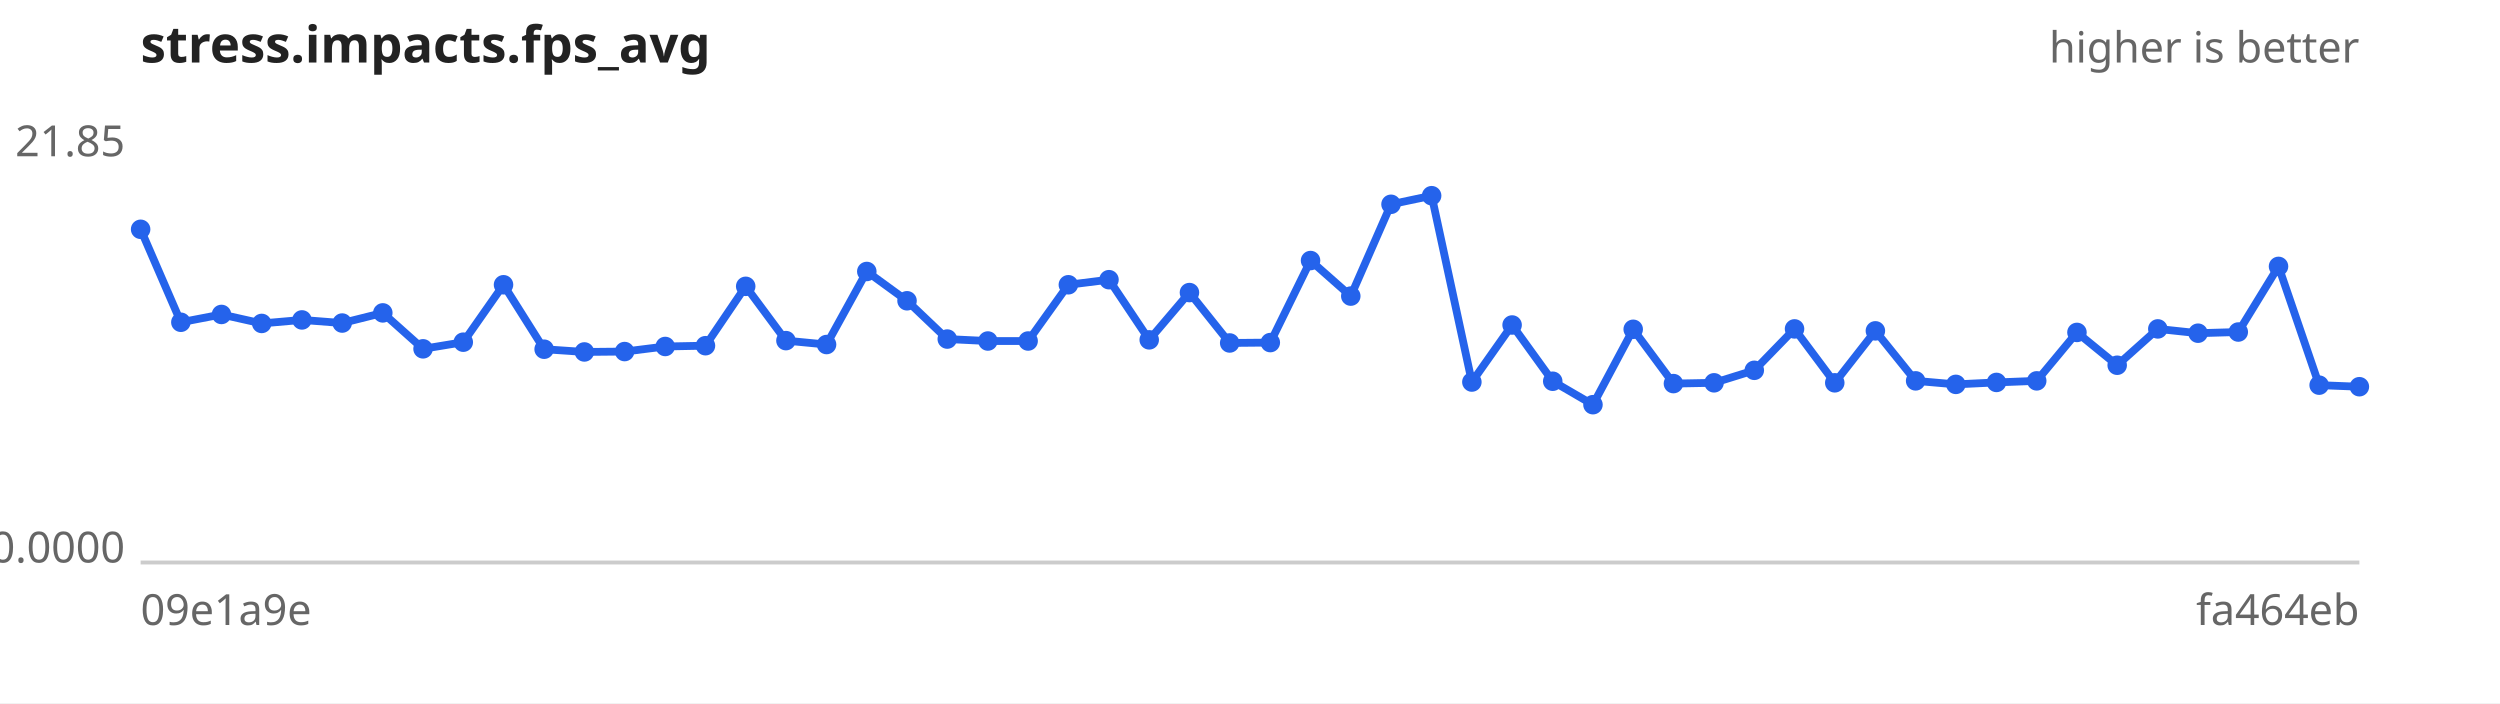
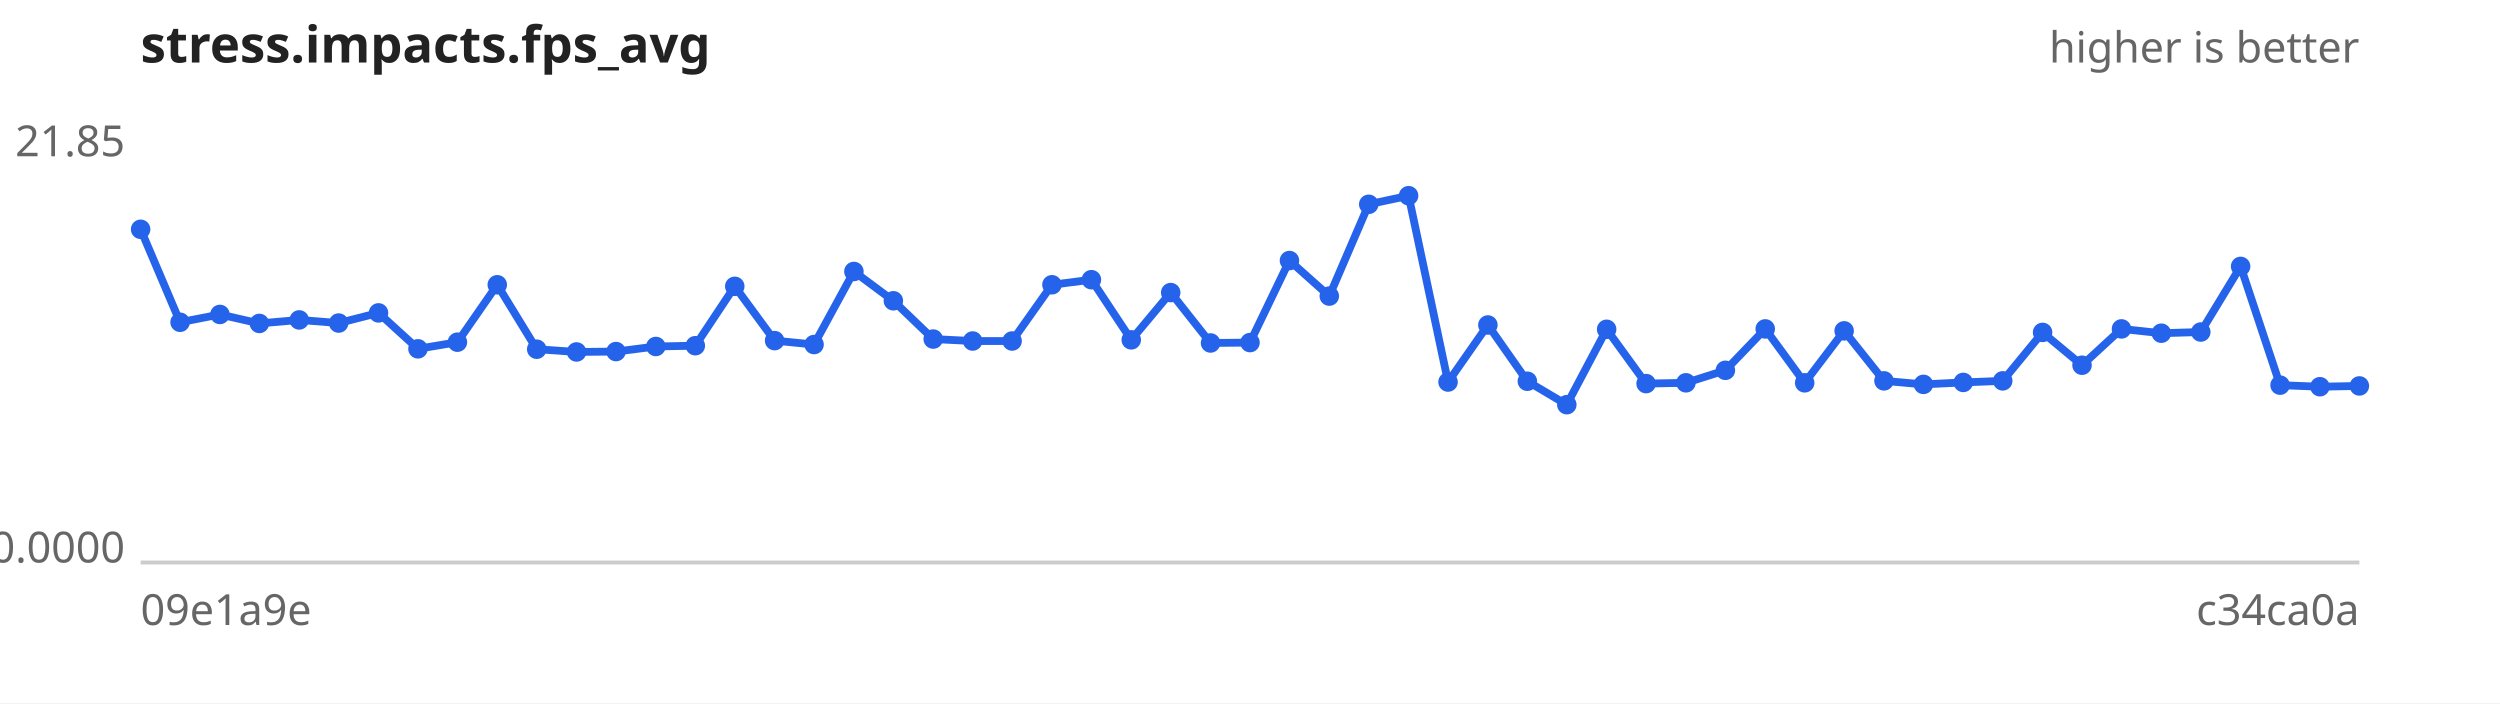
<svg xmlns="http://www.w3.org/2000/svg" width="640" height="180" viewBox="0 0 640 180" font-family="sans-serif" font-size="11">
  <rect width="640" height="180" fill="#ffffff" />
  <text x="36" y="16" font-size="13" font-weight="bold" fill="#222">stress.impacts.fps_avg</text>
  <text x="604" y="16" text-anchor="end" fill="#666">higher is better</text>
  <line x1="36" y1="144" x2="604" y2="144" stroke="#ccc" />
  <text x="32" y="40.0" text-anchor="end" fill="#666">21.85</text>
  <text x="32" y="144.0" text-anchor="end" fill="#666">0.0000</text>
  <text x="36" y="160" fill="#666">09e1a9e</text>
-   <text x="604" y="160" text-anchor="end" fill="#666">fa464eb</text>
-   <path d="M36.0,58.7 L46.3,82.5 L56.7,80.5 L67.0,82.8 L77.3,81.9 L87.6,82.7 L98.0,80.1 L108.3,89.3 L118.6,87.6 L128.9,72.9 L139.3,89.4 L149.6,90.1 L159.9,90.0 L170.3,88.7 L180.6,88.5 L190.9,73.3 L201.2,87.2 L211.6,88.2 L221.9,69.5 L232.2,77.0 L242.5,86.8 L252.9,87.3 L263.2,87.3 L273.5,72.9 L283.9,71.6 L294.2,87.0 L304.5,74.9 L314.8,87.8 L325.2,87.7 L335.5,66.7 L345.8,75.8 L356.1,52.3 L366.5,50.1 L376.8,97.8 L387.1,83.2 L397.5,97.6 L407.8,103.6 L418.1,84.3 L428.4,98.2 L438.8,98.0 L449.1,94.8 L459.4,84.2 L469.7,98.0 L480.1,84.7 L490.4,97.5 L500.7,98.4 L511.1,97.9 L521.4,97.5 L531.7,85.1 L542.0,93.5 L552.4,84.2 L562.7,85.3 L573.0,85.0 L583.3,68.2 L593.7,98.6 L604.0,99.0" fill="none" stroke="#2563eb" stroke-width="2" />
+   <text x="604" y="160" text-anchor="end" fill="#666">c34ca0a</text>
+   <path d="M36.0,58.7 L46.1,82.5 L56.3,80.5 L66.4,82.8 L76.6,81.9 L86.7,82.7 L96.9,80.1 L107.0,89.3 L117.1,87.6 L127.3,72.9 L137.4,89.4 L147.6,90.1 L157.7,90.0 L167.9,88.7 L178.0,88.5 L188.1,73.3 L198.3,87.2 L208.4,88.2 L218.6,69.5 L228.7,77.0 L238.9,86.8 L249.0,87.3 L259.1,87.3 L269.3,72.9 L279.4,71.6 L289.6,87.0 L299.7,74.9 L309.9,87.8 L320.0,87.7 L330.1,66.7 L340.3,75.8 L350.4,52.3 L360.6,50.1 L370.7,97.8 L380.9,83.2 L391.0,97.6 L401.1,103.6 L411.3,84.3 L421.4,98.2 L431.6,98.0 L441.7,94.8 L451.9,84.2 L462.0,98.0 L472.1,84.7 L482.3,97.5 L492.4,98.4 L502.6,97.9 L512.7,97.5 L522.9,85.1 L533.0,93.5 L543.1,84.2 L553.3,85.3 L563.4,85.0 L573.6,68.2 L583.7,98.6 L593.9,99.0 L604.0,98.8" fill="none" stroke="#2563eb" stroke-width="2" />
  <g fill="#2563eb">
    <circle cx="36.0" cy="58.7" r="2.5" />
-     <circle cx="46.3" cy="82.5" r="2.5" />
-     <circle cx="56.7" cy="80.5" r="2.5" />
-     <circle cx="67.0" cy="82.8" r="2.5" />
-     <circle cx="77.3" cy="81.9" r="2.5" />
-     <circle cx="87.6" cy="82.7" r="2.5" />
-     <circle cx="98.0" cy="80.1" r="2.5" />
-     <circle cx="108.3" cy="89.3" r="2.5" />
-     <circle cx="118.6" cy="87.6" r="2.5" />
-     <circle cx="128.9" cy="72.9" r="2.5" />
-     <circle cx="139.3" cy="89.4" r="2.5" />
-     <circle cx="149.6" cy="90.1" r="2.5" />
-     <circle cx="159.9" cy="90.0" r="2.5" />
-     <circle cx="170.3" cy="88.7" r="2.5" />
-     <circle cx="180.6" cy="88.5" r="2.5" />
-     <circle cx="190.9" cy="73.3" r="2.5" />
-     <circle cx="201.2" cy="87.2" r="2.5" />
-     <circle cx="211.6" cy="88.2" r="2.5" />
-     <circle cx="221.9" cy="69.5" r="2.5" />
-     <circle cx="232.2" cy="77.0" r="2.5" />
-     <circle cx="242.5" cy="86.8" r="2.5" />
-     <circle cx="252.9" cy="87.3" r="2.5" />
-     <circle cx="263.2" cy="87.3" r="2.5" />
-     <circle cx="273.5" cy="72.9" r="2.5" />
-     <circle cx="283.9" cy="71.6" r="2.5" />
-     <circle cx="294.2" cy="87.0" r="2.5" />
-     <circle cx="304.5" cy="74.9" r="2.5" />
-     <circle cx="314.8" cy="87.8" r="2.5" />
-     <circle cx="325.2" cy="87.7" r="2.5" />
-     <circle cx="335.5" cy="66.7" r="2.5" />
-     <circle cx="345.8" cy="75.8" r="2.5" />
-     <circle cx="356.1" cy="52.3" r="2.5" />
-     <circle cx="366.5" cy="50.1" r="2.5" />
-     <circle cx="376.8" cy="97.8" r="2.5" />
-     <circle cx="387.1" cy="83.2" r="2.5" />
-     <circle cx="397.5" cy="97.6" r="2.5" />
-     <circle cx="407.8" cy="103.6" r="2.5" />
-     <circle cx="418.1" cy="84.3" r="2.5" />
-     <circle cx="428.4" cy="98.2" r="2.5" />
-     <circle cx="438.8" cy="98.0" r="2.5" />
-     <circle cx="449.1" cy="94.8" r="2.5" />
-     <circle cx="459.4" cy="84.2" r="2.5" />
-     <circle cx="469.7" cy="98.0" r="2.5" />
-     <circle cx="480.1" cy="84.7" r="2.5" />
-     <circle cx="490.4" cy="97.5" r="2.5" />
-     <circle cx="500.7" cy="98.4" r="2.5" />
-     <circle cx="511.1" cy="97.9" r="2.5" />
-     <circle cx="521.4" cy="97.5" r="2.5" />
-     <circle cx="531.7" cy="85.1" r="2.5" />
-     <circle cx="542.0" cy="93.5" r="2.5" />
-     <circle cx="552.4" cy="84.2" r="2.5" />
-     <circle cx="562.7" cy="85.3" r="2.5" />
-     <circle cx="573.0" cy="85.0" r="2.5" />
-     <circle cx="583.3" cy="68.2" r="2.5" />
-     <circle cx="593.7" cy="98.6" r="2.5" />
-     <circle cx="604.0" cy="99.0" r="2.5" />
+     <circle cx="46.1" cy="82.5" r="2.5" />
+     <circle cx="56.3" cy="80.5" r="2.5" />
+     <circle cx="66.4" cy="82.8" r="2.5" />
+     <circle cx="76.6" cy="81.9" r="2.5" />
+     <circle cx="86.7" cy="82.7" r="2.5" />
+     <circle cx="96.9" cy="80.1" r="2.5" />
+     <circle cx="107.0" cy="89.3" r="2.5" />
+     <circle cx="117.1" cy="87.6" r="2.5" />
+     <circle cx="127.3" cy="72.9" r="2.5" />
+     <circle cx="137.4" cy="89.4" r="2.5" />
+     <circle cx="147.6" cy="90.1" r="2.5" />
+     <circle cx="157.7" cy="90.0" r="2.5" />
+     <circle cx="167.9" cy="88.7" r="2.5" />
+     <circle cx="178.0" cy="88.5" r="2.5" />
+     <circle cx="188.1" cy="73.3" r="2.5" />
+     <circle cx="198.3" cy="87.2" r="2.5" />
+     <circle cx="208.4" cy="88.2" r="2.5" />
+     <circle cx="218.6" cy="69.5" r="2.5" />
+     <circle cx="228.7" cy="77.0" r="2.5" />
+     <circle cx="238.9" cy="86.8" r="2.5" />
+     <circle cx="249.0" cy="87.3" r="2.5" />
+     <circle cx="259.1" cy="87.3" r="2.5" />
+     <circle cx="269.3" cy="72.9" r="2.5" />
+     <circle cx="279.4" cy="71.6" r="2.5" />
+     <circle cx="289.6" cy="87.0" r="2.5" />
+     <circle cx="299.7" cy="74.9" r="2.5" />
+     <circle cx="309.9" cy="87.8" r="2.5" />
+     <circle cx="320.0" cy="87.7" r="2.5" />
+     <circle cx="330.1" cy="66.7" r="2.5" />
+     <circle cx="340.3" cy="75.8" r="2.5" />
+     <circle cx="350.4" cy="52.3" r="2.5" />
+     <circle cx="360.6" cy="50.1" r="2.5" />
+     <circle cx="370.7" cy="97.8" r="2.5" />
+     <circle cx="380.9" cy="83.2" r="2.5" />
+     <circle cx="391.0" cy="97.6" r="2.5" />
+     <circle cx="401.1" cy="103.6" r="2.5" />
+     <circle cx="411.3" cy="84.3" r="2.5" />
+     <circle cx="421.4" cy="98.2" r="2.5" />
+     <circle cx="431.6" cy="98.0" r="2.5" />
+     <circle cx="441.7" cy="94.8" r="2.5" />
+     <circle cx="451.9" cy="84.2" r="2.5" />
+     <circle cx="462.0" cy="98.0" r="2.5" />
+     <circle cx="472.1" cy="84.7" r="2.5" />
+     <circle cx="482.3" cy="97.5" r="2.5" />
+     <circle cx="492.4" cy="98.4" r="2.5" />
+     <circle cx="502.6" cy="97.9" r="2.5" />
+     <circle cx="512.7" cy="97.5" r="2.5" />
+     <circle cx="522.9" cy="85.1" r="2.5" />
+     <circle cx="533.0" cy="93.5" r="2.5" />
+     <circle cx="543.1" cy="84.2" r="2.5" />
+     <circle cx="553.3" cy="85.3" r="2.5" />
+     <circle cx="563.4" cy="85.0" r="2.5" />
+     <circle cx="573.6" cy="68.2" r="2.5" />
+     <circle cx="583.7" cy="98.6" r="2.5" />
+     <circle cx="593.9" cy="99.0" r="2.5" />
+     <circle cx="604.0" cy="98.8" r="2.5" />
  </g>
</svg>
